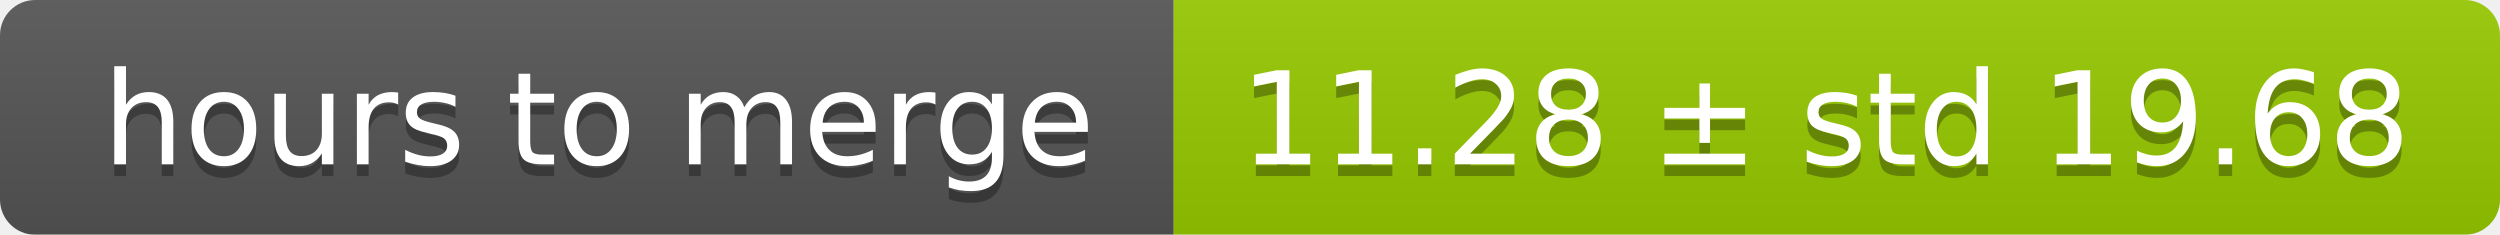
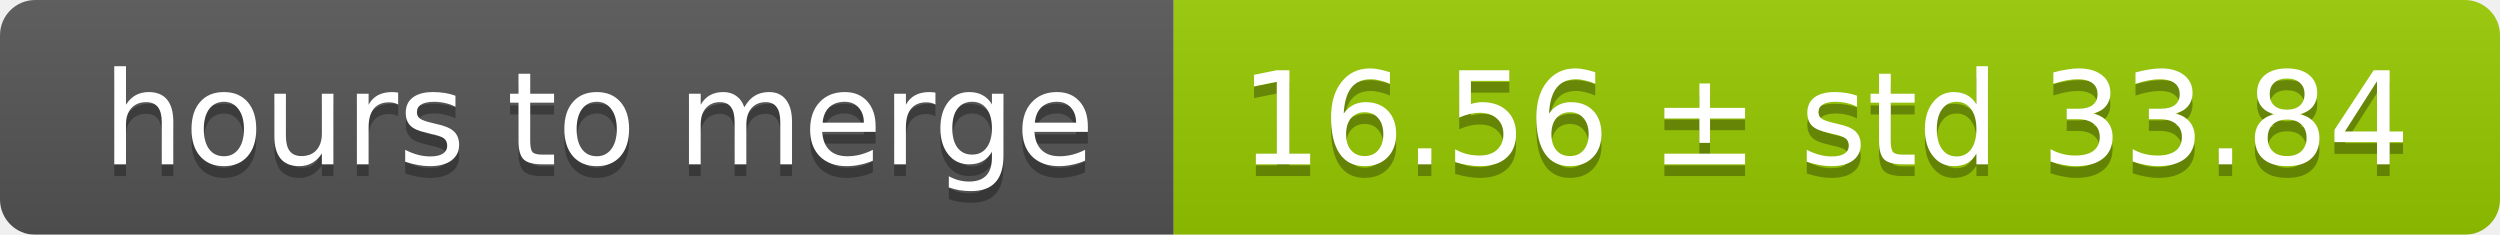
<svg xmlns="http://www.w3.org/2000/svg" width="213" height="20">
  <linearGradient id="smooth" x2="0" y2="100%">
    <stop offset="0" stop-color="#bbb" stop-opacity=".1" />
    <stop offset="1" stop-opacity=".1" />
  </linearGradient>
  <mask id="round">
    <rect width="213" height="20" rx="3" fill="#fff" />
  </mask>
  <g mask="url(#round)">
    <rect width="100" height="20" fill="#555" />
    <rect x="100" width="113" height="20" fill="#97ca00" />
    <rect width="213" height="20" fill="url(#smooth)" />
  </g>
  <g fill="#fff" text-anchor="middle" font-family="DejaVu Sans,Verdana,Geneva,sans-serif" font-size="11">
    <text x="51" y="15" fill="#010101" fill-opacity=".3">hours to merge</text>
    <text x="51" y="14">hours to merge</text>
-     <text x="155.5" y="15" fill="#010101" fill-opacity=".3">11.28 ± std 19.68</text>
-     <text x="155.5" y="14">11.28 ± std 19.68</text>
+     <text x="155.5" y="15" fill="#010101" fill-opacity=".3">16.56 ± std 33.84</text>
+     <text x="155.5" y="14">16.56 ± std 33.84</text>
  </g>
</svg>
